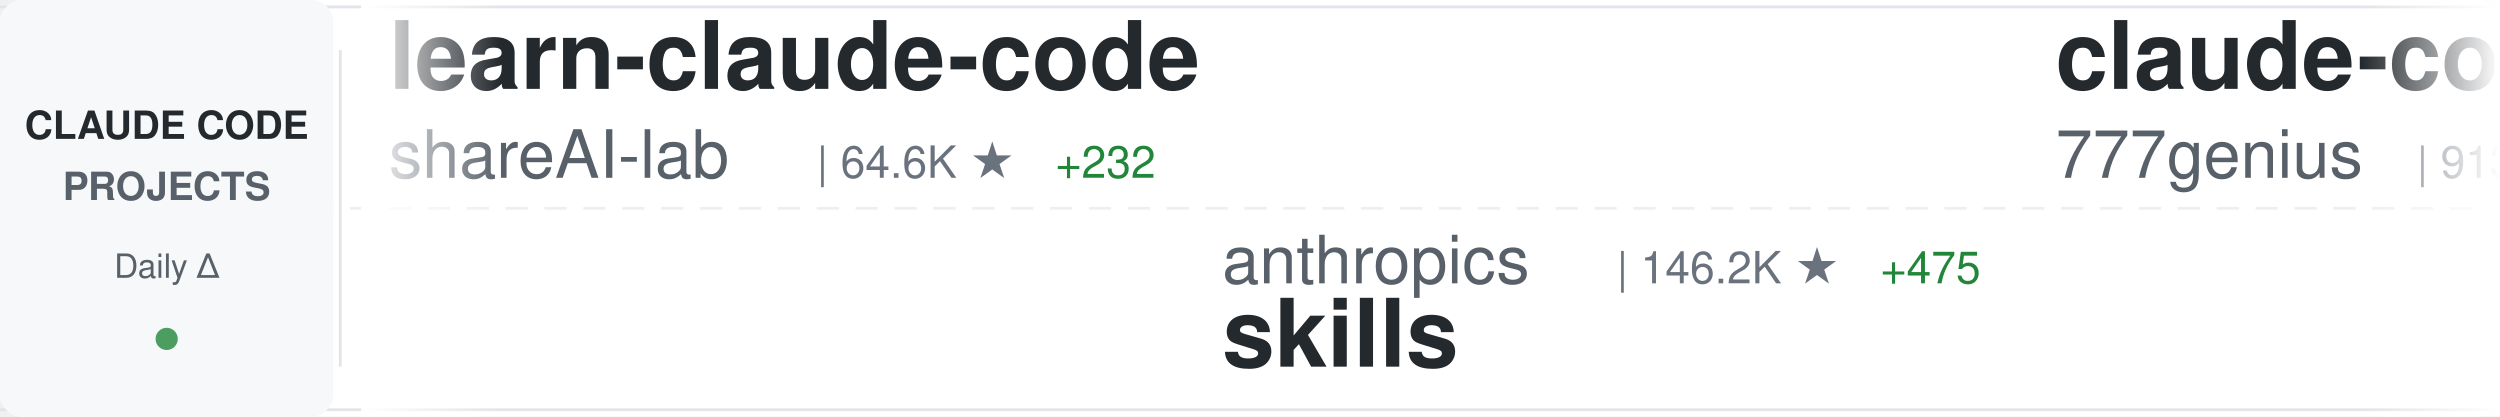
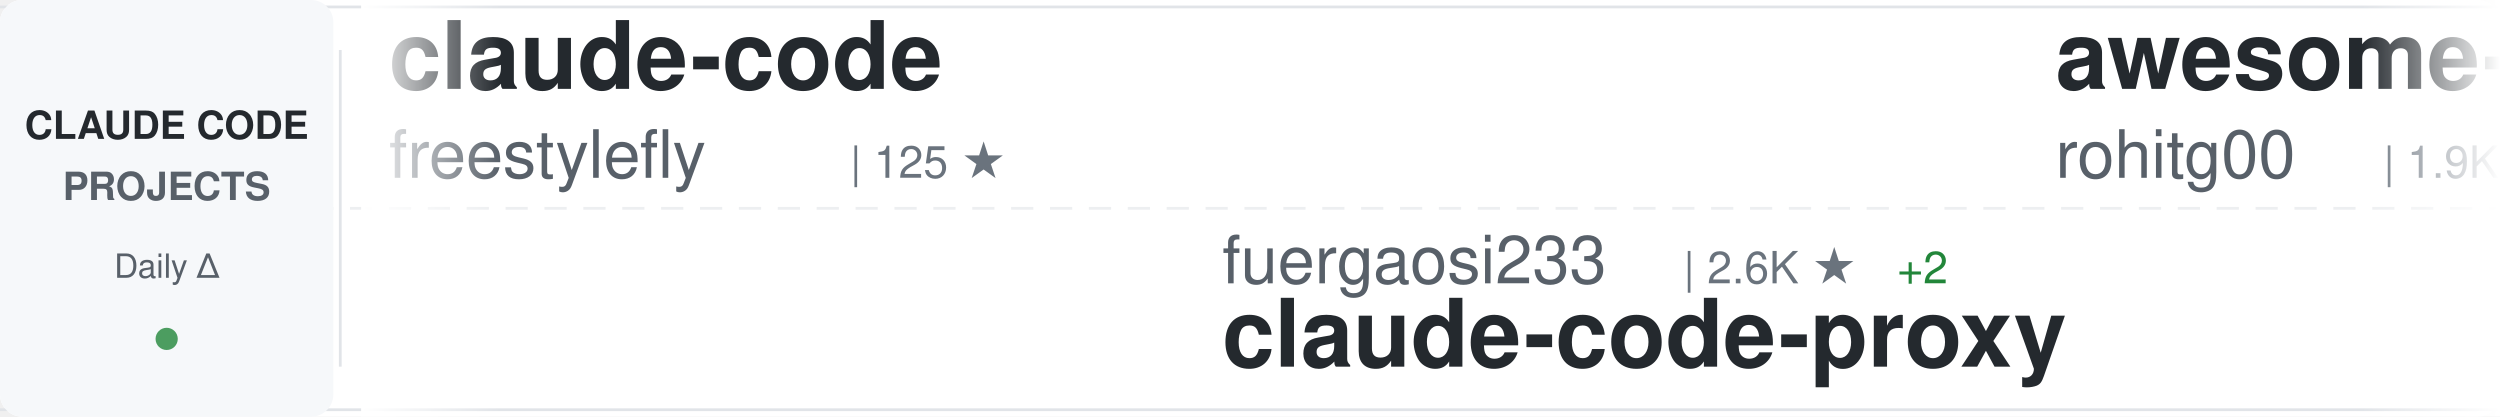
<svg xmlns="http://www.w3.org/2000/svg" width="900" height="150">
  <defs>
    <linearGradient id="awesomeLeftFade" x1="0%" y1="0%" x2="100%" y2="0%">
      <stop offset="0%" style="stop-color:#ffffff;stop-opacity:1" />
      <stop offset="100%" style="stop-color:#ffffff;stop-opacity:0" />
    </linearGradient>
    <linearGradient id="awesomeRightFade" x1="0%" y1="0%" x2="100%" y2="0%">
      <stop offset="0%" style="stop-color:#ffffff;stop-opacity:0" />
      <stop offset="100%" style="stop-color:#ffffff;stop-opacity:1" />
    </linearGradient>
  </defs>
  <rect width="900" height="150" fill="#ffffff" rx="8" />
  <rect x="0" y="2" width="900" height="1" fill="#e1e4e8" />
  <rect x="0" y="147" width="900" height="1" fill="#e1e4e8" />
  <line x1="0" y1="75" x2="900" y2="75" stroke="#e1e4e8" stroke-width="1" stroke-dasharray="8 6" opacity="0.6" />
  <rect x="0" y="0" width="120" height="150" fill="#f6f8fa" rx="8" />
  <text x="60" y="50" font-family="-apple-system, BlinkMacSystemFont, 'Segoe UI', Helvetica, Arial, sans-serif" font-size="14" font-weight="600" fill="#24292e" text-anchor="middle">CLAUDE CODE</text>
  <text x="60" y="72" font-family="-apple-system, BlinkMacSystemFont, 'Segoe UI', Helvetica, Arial, sans-serif" font-size="14" font-weight="600" fill="#586069" text-anchor="middle">PROJECTS</text>
  <text x="60" y="100" font-family="-apple-system, BlinkMacSystemFont, 'Segoe UI', Helvetica, Arial, sans-serif" font-size="12" font-weight="500" fill="#586069" text-anchor="middle">Daily Δ</text>
  <circle cx="60" cy="122" r="4" fill="#22863a" opacity="0.8" />
  <rect x="122" y="18" width="1" height="114" fill="#e1e4e8" />
  <clipPath id="awesomeTickerClip">
    <rect x="130" y="0" width="770" height="150" />
  </clipPath>
  <g clip-path="url(#awesomeTickerClip)">
    <g id="awesomeTickerItems">
      <animateTransform attributeName="transform" attributeType="XML" type="translate" from="0 0" to="-3000 0" dur="54s" repeatCount="indefinite" />
      <g transform="translate(0, 0)">
-         <text x="140" y="32" font-family="-apple-system, BlinkMacSystemFont, 'Segoe UI', Helvetica, Arial, sans-serif" font-size="34" font-weight="600" fill="#24292e">learn-claude-code</text>
-         <text x="140" y="64" font-family="-apple-system, BlinkMacSystemFont, 'Segoe UI', Helvetica, Arial, sans-serif" font-size="24" font-weight="400" fill="#586069">shareAI-lab</text>
-         <text x="294" y="64" font-family="-apple-system, BlinkMacSystemFont, 'Segoe UI', Helvetica, Arial, sans-serif" font-size="16" font-weight="500" fill="#6a737d">| 64.6K ★</text>
-         <text x="380" y="64" font-family="-apple-system, BlinkMacSystemFont, 'Segoe UI', Helvetica, Arial, sans-serif" font-size="16" font-weight="500" fill="#22863a"> +232</text>
+         <text x="140" y="32" font-family="-apple-system, BlinkMacSystemFont, 'Segoe UI', Helvetica, Arial, sans-serif" font-size="34" font-weight="600" fill="#24292e">claude-code</text>
+         <text x="140" y="64" font-family="-apple-system, BlinkMacSystemFont, 'Segoe UI', Helvetica, Arial, sans-serif" font-size="24" font-weight="400" fill="#586069">freestylefly</text>
+         <text x="306" y="64" font-family="-apple-system, BlinkMacSystemFont, 'Segoe UI', Helvetica, Arial, sans-serif" font-size="16" font-weight="500" fill="#6a737d">| 125 ★</text>
      </g>
      <g transform="translate(300, 0)">
+         <text x="140" y="102" font-family="-apple-system, BlinkMacSystemFont, 'Segoe UI', Helvetica, Arial, sans-serif" font-size="24" font-weight="400" fill="#586069">fuergaosi233</text>
+         <text x="306" y="102" font-family="-apple-system, BlinkMacSystemFont, 'Segoe UI', Helvetica, Arial, sans-serif" font-size="16" font-weight="500" fill="#6a737d">| 2.6K ★</text>
+         <text x="383" y="102" font-family="-apple-system, BlinkMacSystemFont, 'Segoe UI', Helvetica, Arial, sans-serif" font-size="16" font-weight="500" fill="#22863a"> +2</text>
+         <text x="140" y="132" font-family="-apple-system, BlinkMacSystemFont, 'Segoe UI', Helvetica, Arial, sans-serif" font-size="34" font-weight="600" fill="#24292e">claude-code-proxy</text>
+       </g>
+       <g transform="translate(600, 0)">
+         <text x="140" y="32" font-family="-apple-system, BlinkMacSystemFont, 'Segoe UI', Helvetica, Arial, sans-serif" font-size="34" font-weight="600" fill="#24292e">awesome-claude-code-tool...</text>
+         <text x="140" y="64" font-family="-apple-system, BlinkMacSystemFont, 'Segoe UI', Helvetica, Arial, sans-serif" font-size="24" font-weight="400" fill="#586069">rohitg00</text>
+         <text x="258" y="64" font-family="-apple-system, BlinkMacSystemFont, 'Segoe UI', Helvetica, Arial, sans-serif" font-size="16" font-weight="500" fill="#6a737d">| 1.9K ★</text>
+         <text x="335" y="64" font-family="-apple-system, BlinkMacSystemFont, 'Segoe UI', Helvetica, Arial, sans-serif" font-size="16" font-weight="500" fill="#22863a"> +11</text>
+       </g>
+       <g transform="translate(900, 0)">
        <text x="140" y="102" font-family="-apple-system, BlinkMacSystemFont, 'Segoe UI', Helvetica, Arial, sans-serif" font-size="24" font-weight="400" fill="#586069">anthropics</text>
-         <text x="282" y="102" font-family="-apple-system, BlinkMacSystemFont, 'Segoe UI', Helvetica, Arial, sans-serif" font-size="16" font-weight="500" fill="#6a737d">| 146.2K ★</text>
-         <text x="377" y="102" font-family="-apple-system, BlinkMacSystemFont, 'Segoe UI', Helvetica, Arial, sans-serif" font-size="16" font-weight="500" fill="#22863a"> +475</text>
+         <text x="282" y="102" font-family="-apple-system, BlinkMacSystemFont, 'Segoe UI', Helvetica, Arial, sans-serif" font-size="16" font-weight="500" fill="#6a737d">| 146.4K ★</text>
+         <text x="377" y="102" font-family="-apple-system, BlinkMacSystemFont, 'Segoe UI', Helvetica, Arial, sans-serif" font-size="16" font-weight="500" fill="#22863a"> +481</text>
        <text x="140" y="132" font-family="-apple-system, BlinkMacSystemFont, 'Segoe UI', Helvetica, Arial, sans-serif" font-size="34" font-weight="600" fill="#24292e">skills</text>
      </g>
-       <g transform="translate(600, 0)">
-         <text x="140" y="32" font-family="-apple-system, BlinkMacSystemFont, 'Segoe UI', Helvetica, Arial, sans-serif" font-size="34" font-weight="600" fill="#24292e">claude-code-source-code</text>
-         <text x="140" y="64" font-family="-apple-system, BlinkMacSystemFont, 'Segoe UI', Helvetica, Arial, sans-serif" font-size="24" font-weight="400" fill="#586069">777genius</text>
-         <text x="270" y="64" font-family="-apple-system, BlinkMacSystemFont, 'Segoe UI', Helvetica, Arial, sans-serif" font-size="16" font-weight="500" fill="#6a737d">| 913 ★</text>
-       </g>
-       <g transform="translate(900, 0)">
-         <text x="140" y="102" font-family="-apple-system, BlinkMacSystemFont, 'Segoe UI', Helvetica, Arial, sans-serif" font-size="24" font-weight="400" fill="#586069">mehmoodosman</text>
-         <text x="306" y="102" font-family="-apple-system, BlinkMacSystemFont, 'Segoe UI', Helvetica, Arial, sans-serif" font-size="16" font-weight="500" fill="#6a737d">| 169 ★</text>
-         <text x="140" y="132" font-family="-apple-system, BlinkMacSystemFont, 'Segoe UI', Helvetica, Arial, sans-serif" font-size="34" font-weight="600" fill="#24292e">claude-code</text>
-       </g>
      <g transform="translate(1200, 0)">
-         <text x="140" y="32" font-family="-apple-system, BlinkMacSystemFont, 'Segoe UI', Helvetica, Arial, sans-serif" font-size="34" font-weight="600" fill="#24292e">claude-code-best-practic...</text>
-         <text x="140" y="64" font-family="-apple-system, BlinkMacSystemFont, 'Segoe UI', Helvetica, Arial, sans-serif" font-size="24" font-weight="400" fill="#586069">shanraisshan</text>
-         <text x="306" y="64" font-family="-apple-system, BlinkMacSystemFont, 'Segoe UI', Helvetica, Arial, sans-serif" font-size="16" font-weight="500" fill="#6a737d">| 56.3K ★</text>
-         <text x="392" y="64" font-family="-apple-system, BlinkMacSystemFont, 'Segoe UI', Helvetica, Arial, sans-serif" font-size="16" font-weight="500" fill="#22863a"> +189</text>
+         <text x="140" y="32" font-family="-apple-system, BlinkMacSystemFont, 'Segoe UI', Helvetica, Arial, sans-serif" font-size="34" font-weight="600" fill="#24292e">claude-code-cli</text>
+         <text x="140" y="64" font-family="-apple-system, BlinkMacSystemFont, 'Segoe UI', Helvetica, Arial, sans-serif" font-size="24" font-weight="400" fill="#586069">huangserva</text>
+         <text x="282" y="64" font-family="-apple-system, BlinkMacSystemFont, 'Segoe UI', Helvetica, Arial, sans-serif" font-size="16" font-weight="500" fill="#6a737d">| 595 ★</text>
      </g>
      <g transform="translate(1500, 0)">
-         <text x="140" y="102" font-family="-apple-system, BlinkMacSystemFont, 'Segoe UI', Helvetica, Arial, sans-serif" font-size="24" font-weight="400" fill="#586069">frankbria</text>
-         <text x="270" y="102" font-family="-apple-system, BlinkMacSystemFont, 'Segoe UI', Helvetica, Arial, sans-serif" font-size="16" font-weight="500" fill="#6a737d">| 9.2K ★</text>
-         <text x="347" y="102" font-family="-apple-system, BlinkMacSystemFont, 'Segoe UI', Helvetica, Arial, sans-serif" font-size="16" font-weight="500" fill="#22863a"> +9</text>
-         <text x="140" y="132" font-family="-apple-system, BlinkMacSystemFont, 'Segoe UI', Helvetica, Arial, sans-serif" font-size="34" font-weight="600" fill="#24292e">ralph-claude-code</text>
+         <text x="140" y="102" font-family="-apple-system, BlinkMacSystemFont, 'Segoe UI', Helvetica, Arial, sans-serif" font-size="24" font-weight="400" fill="#586069">SeemSeam</text>
+         <text x="258" y="102" font-family="-apple-system, BlinkMacSystemFont, 'Segoe UI', Helvetica, Arial, sans-serif" font-size="16" font-weight="500" fill="#6a737d">| 2.9K ★</text>
+         <text x="335" y="102" font-family="-apple-system, BlinkMacSystemFont, 'Segoe UI', Helvetica, Arial, sans-serif" font-size="16" font-weight="500" fill="#22863a"> +6</text>
+         <text x="140" y="132" font-family="-apple-system, BlinkMacSystemFont, 'Segoe UI', Helvetica, Arial, sans-serif" font-size="34" font-weight="600" fill="#24292e">claude_codex_bridge</text>
      </g>
      <g transform="translate(1800, 0)">
-         <text x="140" y="32" font-family="-apple-system, BlinkMacSystemFont, 'Segoe UI', Helvetica, Arial, sans-serif" font-size="34" font-weight="600" fill="#24292e">claude-code-from-scratch</text>
-         <text x="140" y="64" font-family="-apple-system, BlinkMacSystemFont, 'Segoe UI', Helvetica, Arial, sans-serif" font-size="24" font-weight="400" fill="#586069">Windy3f3f3f3f</text>
-         <text x="318" y="64" font-family="-apple-system, BlinkMacSystemFont, 'Segoe UI', Helvetica, Arial, sans-serif" font-size="16" font-weight="500" fill="#6a737d">| 1.3K ★</text>
-         <text x="395" y="64" font-family="-apple-system, BlinkMacSystemFont, 'Segoe UI', Helvetica, Arial, sans-serif" font-size="16" font-weight="500" fill="#22863a"> +9</text>
+         <text x="140" y="32" font-family="-apple-system, BlinkMacSystemFont, 'Segoe UI', Helvetica, Arial, sans-serif" font-size="34" font-weight="600" fill="#24292e">claude-coder</text>
+         <text x="140" y="64" font-family="-apple-system, BlinkMacSystemFont, 'Segoe UI', Helvetica, Arial, sans-serif" font-size="24" font-weight="400" fill="#586069">kodu-ai</text>
+         <text x="246" y="64" font-family="-apple-system, BlinkMacSystemFont, 'Segoe UI', Helvetica, Arial, sans-serif" font-size="16" font-weight="500" fill="#6a737d">| 5.3K ★</text>
      </g>
      <g transform="translate(2100, 0)">
-         <text x="140" y="102" font-family="-apple-system, BlinkMacSystemFont, 'Segoe UI', Helvetica, Arial, sans-serif" font-size="24" font-weight="400" fill="#586069">nicedreamzapp</text>
-         <text x="318" y="102" font-family="-apple-system, BlinkMacSystemFont, 'Segoe UI', Helvetica, Arial, sans-serif" font-size="16" font-weight="500" fill="#6a737d">| 2.7K ★</text>
-         <text x="395" y="102" font-family="-apple-system, BlinkMacSystemFont, 'Segoe UI', Helvetica, Arial, sans-serif" font-size="16" font-weight="500" fill="#22863a"> +7</text>
-         <text x="140" y="132" font-family="-apple-system, BlinkMacSystemFont, 'Segoe UI', Helvetica, Arial, sans-serif" font-size="34" font-weight="600" fill="#24292e">claude-code-local</text>
+         <text x="140" y="102" font-family="-apple-system, BlinkMacSystemFont, 'Segoe UI', Helvetica, Arial, sans-serif" font-size="24" font-weight="400" fill="#586069">feiskyer</text>
+         <text x="258" y="102" font-family="-apple-system, BlinkMacSystemFont, 'Segoe UI', Helvetica, Arial, sans-serif" font-size="16" font-weight="500" fill="#6a737d">| 1.5K ★</text>
+         <text x="335" y="102" font-family="-apple-system, BlinkMacSystemFont, 'Segoe UI', Helvetica, Arial, sans-serif" font-size="16" font-weight="500" fill="#22863a"> +2</text>
+         <text x="140" y="132" font-family="-apple-system, BlinkMacSystemFont, 'Segoe UI', Helvetica, Arial, sans-serif" font-size="34" font-weight="600" fill="#24292e">claude-code-settings</text>
      </g>
      <g transform="translate(2400, 0)">
-         <text x="140" y="32" font-family="-apple-system, BlinkMacSystemFont, 'Segoe UI', Helvetica, Arial, sans-serif" font-size="34" font-weight="600" fill="#24292e">pi-vs-claude-code</text>
-         <text x="140" y="64" font-family="-apple-system, BlinkMacSystemFont, 'Segoe UI', Helvetica, Arial, sans-serif" font-size="24" font-weight="400" fill="#586069">disler</text>
-         <text x="234" y="64" font-family="-apple-system, BlinkMacSystemFont, 'Segoe UI', Helvetica, Arial, sans-serif" font-size="16" font-weight="500" fill="#6a737d">| 1.3K ★</text>
-         <text x="311" y="64" font-family="-apple-system, BlinkMacSystemFont, 'Segoe UI', Helvetica, Arial, sans-serif" font-size="16" font-weight="500" fill="#22863a"> +8</text>
+         <text x="140" y="32" font-family="-apple-system, BlinkMacSystemFont, 'Segoe UI', Helvetica, Arial, sans-serif" font-size="34" font-weight="600" fill="#24292e">claude-code-hub</text>
+         <text x="140" y="64" font-family="-apple-system, BlinkMacSystemFont, 'Segoe UI', Helvetica, Arial, sans-serif" font-size="24" font-weight="400" fill="#586069">ding113</text>
+         <text x="246" y="64" font-family="-apple-system, BlinkMacSystemFont, 'Segoe UI', Helvetica, Arial, sans-serif" font-size="16" font-weight="500" fill="#6a737d">| 3.0K ★</text>
+         <text x="323" y="64" font-family="-apple-system, BlinkMacSystemFont, 'Segoe UI', Helvetica, Arial, sans-serif" font-size="16" font-weight="500" fill="#22863a"> +10</text>
      </g>
      <g transform="translate(2700, 0)">
-         <text x="140" y="102" font-family="-apple-system, BlinkMacSystemFont, 'Segoe UI', Helvetica, Arial, sans-serif" font-size="24" font-weight="400" fill="#586069">alejandrobalderas</text>
-         <text x="366" y="102" font-family="-apple-system, BlinkMacSystemFont, 'Segoe UI', Helvetica, Arial, sans-serif" font-size="16" font-weight="500" fill="#6a737d">| 2.2K ★</text>
-         <text x="443" y="102" font-family="-apple-system, BlinkMacSystemFont, 'Segoe UI', Helvetica, Arial, sans-serif" font-size="16" font-weight="500" fill="#22863a"> +10</text>
-         <text x="140" y="132" font-family="-apple-system, BlinkMacSystemFont, 'Segoe UI', Helvetica, Arial, sans-serif" font-size="34" font-weight="600" fill="#24292e">claude-code-from-source</text>
+         <text x="140" y="102" font-family="-apple-system, BlinkMacSystemFont, 'Segoe UI', Helvetica, Arial, sans-serif" font-size="24" font-weight="400" fill="#586069">jeremylongshore</text>
+         <text x="342" y="102" font-family="-apple-system, BlinkMacSystemFont, 'Segoe UI', Helvetica, Arial, sans-serif" font-size="16" font-weight="500" fill="#6a737d">| 2.3K ★</text>
+         <text x="419" y="102" font-family="-apple-system, BlinkMacSystemFont, 'Segoe UI', Helvetica, Arial, sans-serif" font-size="16" font-weight="500" fill="#22863a"> +11</text>
+         <text x="140" y="132" font-family="-apple-system, BlinkMacSystemFont, 'Segoe UI', Helvetica, Arial, sans-serif" font-size="34" font-weight="600" fill="#24292e">claude-code-plugins-plus...</text>
      </g>
      <g transform="translate(3000, 0)">
-         <text x="140" y="32" font-family="-apple-system, BlinkMacSystemFont, 'Segoe UI', Helvetica, Arial, sans-serif" font-size="34" font-weight="600" fill="#24292e">learn-claude-code</text>
-         <text x="140" y="64" font-family="-apple-system, BlinkMacSystemFont, 'Segoe UI', Helvetica, Arial, sans-serif" font-size="24" font-weight="400" fill="#586069">shareAI-lab</text>
-         <text x="294" y="64" font-family="-apple-system, BlinkMacSystemFont, 'Segoe UI', Helvetica, Arial, sans-serif" font-size="16" font-weight="500" fill="#6a737d">| 64.6K ★</text>
-         <text x="380" y="64" font-family="-apple-system, BlinkMacSystemFont, 'Segoe UI', Helvetica, Arial, sans-serif" font-size="16" font-weight="500" fill="#22863a"> +232</text>
+         <text x="140" y="32" font-family="-apple-system, BlinkMacSystemFont, 'Segoe UI', Helvetica, Arial, sans-serif" font-size="34" font-weight="600" fill="#24292e">claude-code</text>
+         <text x="140" y="64" font-family="-apple-system, BlinkMacSystemFont, 'Segoe UI', Helvetica, Arial, sans-serif" font-size="24" font-weight="400" fill="#586069">freestylefly</text>
+         <text x="306" y="64" font-family="-apple-system, BlinkMacSystemFont, 'Segoe UI', Helvetica, Arial, sans-serif" font-size="16" font-weight="500" fill="#6a737d">| 125 ★</text>
      </g>
      <g transform="translate(3300, 0)">
-         <text x="140" y="102" font-family="-apple-system, BlinkMacSystemFont, 'Segoe UI', Helvetica, Arial, sans-serif" font-size="24" font-weight="400" fill="#586069">anthropics</text>
-         <text x="282" y="102" font-family="-apple-system, BlinkMacSystemFont, 'Segoe UI', Helvetica, Arial, sans-serif" font-size="16" font-weight="500" fill="#6a737d">| 146.2K ★</text>
-         <text x="377" y="102" font-family="-apple-system, BlinkMacSystemFont, 'Segoe UI', Helvetica, Arial, sans-serif" font-size="16" font-weight="500" fill="#22863a"> +475</text>
-         <text x="140" y="132" font-family="-apple-system, BlinkMacSystemFont, 'Segoe UI', Helvetica, Arial, sans-serif" font-size="34" font-weight="600" fill="#24292e">skills</text>
+         <text x="140" y="102" font-family="-apple-system, BlinkMacSystemFont, 'Segoe UI', Helvetica, Arial, sans-serif" font-size="24" font-weight="400" fill="#586069">fuergaosi233</text>
+         <text x="306" y="102" font-family="-apple-system, BlinkMacSystemFont, 'Segoe UI', Helvetica, Arial, sans-serif" font-size="16" font-weight="500" fill="#6a737d">| 2.6K ★</text>
+         <text x="383" y="102" font-family="-apple-system, BlinkMacSystemFont, 'Segoe UI', Helvetica, Arial, sans-serif" font-size="16" font-weight="500" fill="#22863a"> +2</text>
+         <text x="140" y="132" font-family="-apple-system, BlinkMacSystemFont, 'Segoe UI', Helvetica, Arial, sans-serif" font-size="34" font-weight="600" fill="#24292e">claude-code-proxy</text>
      </g>
      <g transform="translate(3600, 0)">
-         <text x="140" y="32" font-family="-apple-system, BlinkMacSystemFont, 'Segoe UI', Helvetica, Arial, sans-serif" font-size="34" font-weight="600" fill="#24292e">claude-code-source-code</text>
-         <text x="140" y="64" font-family="-apple-system, BlinkMacSystemFont, 'Segoe UI', Helvetica, Arial, sans-serif" font-size="24" font-weight="400" fill="#586069">777genius</text>
-         <text x="270" y="64" font-family="-apple-system, BlinkMacSystemFont, 'Segoe UI', Helvetica, Arial, sans-serif" font-size="16" font-weight="500" fill="#6a737d">| 913 ★</text>
+         <text x="140" y="32" font-family="-apple-system, BlinkMacSystemFont, 'Segoe UI', Helvetica, Arial, sans-serif" font-size="34" font-weight="600" fill="#24292e">awesome-claude-code-tool...</text>
+         <text x="140" y="64" font-family="-apple-system, BlinkMacSystemFont, 'Segoe UI', Helvetica, Arial, sans-serif" font-size="24" font-weight="400" fill="#586069">rohitg00</text>
+         <text x="258" y="64" font-family="-apple-system, BlinkMacSystemFont, 'Segoe UI', Helvetica, Arial, sans-serif" font-size="16" font-weight="500" fill="#6a737d">| 1.9K ★</text>
+         <text x="335" y="64" font-family="-apple-system, BlinkMacSystemFont, 'Segoe UI', Helvetica, Arial, sans-serif" font-size="16" font-weight="500" fill="#22863a"> +11</text>
      </g>
      <g transform="translate(3900, 0)">
-         <text x="140" y="102" font-family="-apple-system, BlinkMacSystemFont, 'Segoe UI', Helvetica, Arial, sans-serif" font-size="24" font-weight="400" fill="#586069">mehmoodosman</text>
-         <text x="306" y="102" font-family="-apple-system, BlinkMacSystemFont, 'Segoe UI', Helvetica, Arial, sans-serif" font-size="16" font-weight="500" fill="#6a737d">| 169 ★</text>
-         <text x="140" y="132" font-family="-apple-system, BlinkMacSystemFont, 'Segoe UI', Helvetica, Arial, sans-serif" font-size="34" font-weight="600" fill="#24292e">claude-code</text>
+         <text x="140" y="102" font-family="-apple-system, BlinkMacSystemFont, 'Segoe UI', Helvetica, Arial, sans-serif" font-size="24" font-weight="400" fill="#586069">anthropics</text>
+         <text x="282" y="102" font-family="-apple-system, BlinkMacSystemFont, 'Segoe UI', Helvetica, Arial, sans-serif" font-size="16" font-weight="500" fill="#6a737d">| 146.4K ★</text>
+         <text x="377" y="102" font-family="-apple-system, BlinkMacSystemFont, 'Segoe UI', Helvetica, Arial, sans-serif" font-size="16" font-weight="500" fill="#22863a"> +481</text>
+         <text x="140" y="132" font-family="-apple-system, BlinkMacSystemFont, 'Segoe UI', Helvetica, Arial, sans-serif" font-size="34" font-weight="600" fill="#24292e">skills</text>
      </g>
    </g>
  </g>
  <rect x="130" y="0" width="50" height="150" fill="url(#awesomeLeftFade)" />
  <rect x="850" y="0" width="50" height="150" fill="url(#awesomeRightFade)" />
</svg>
